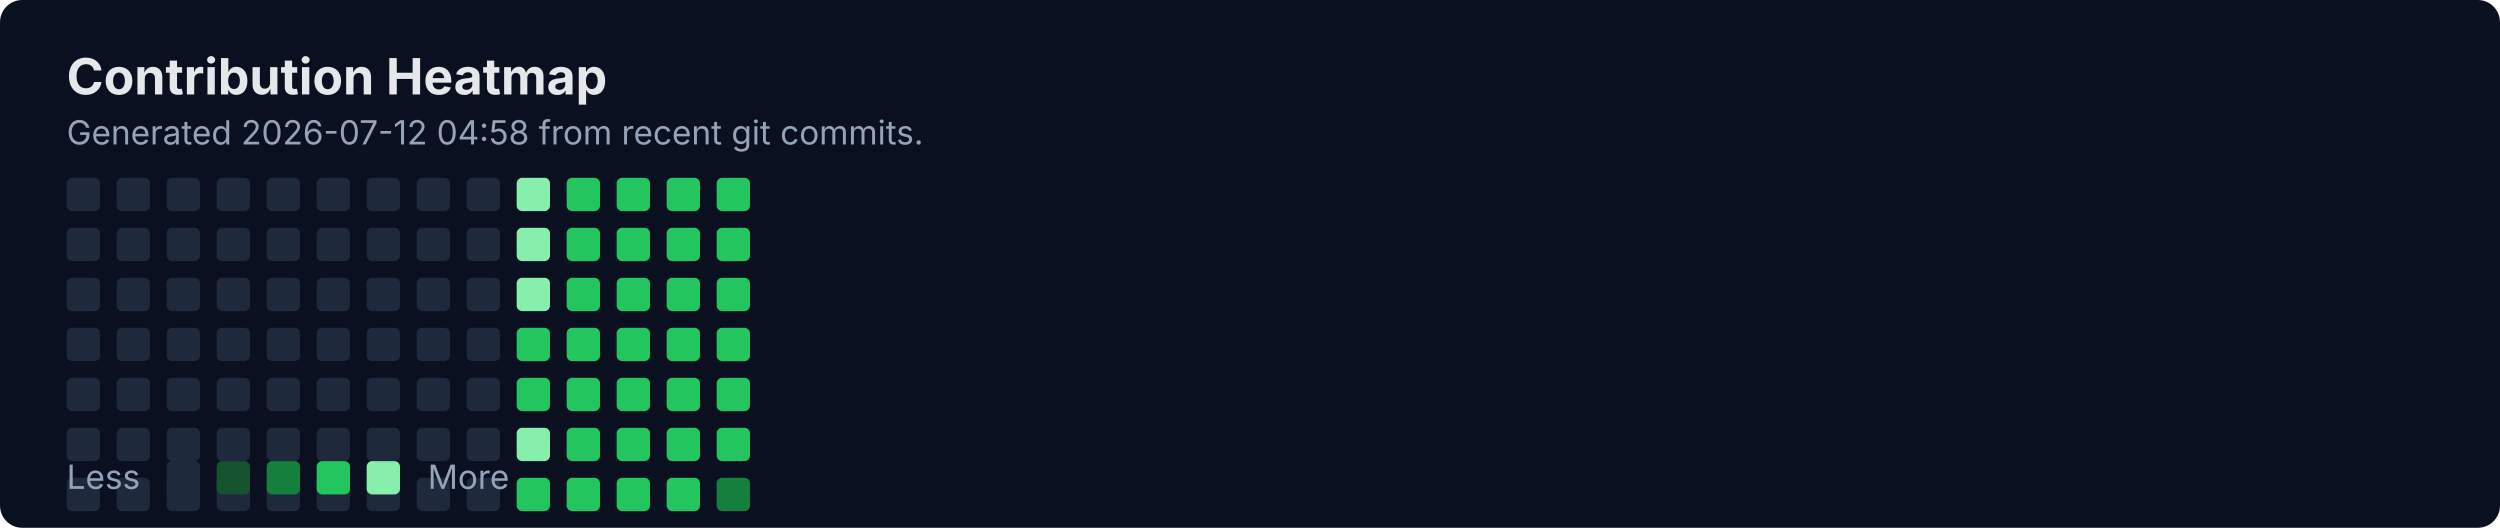
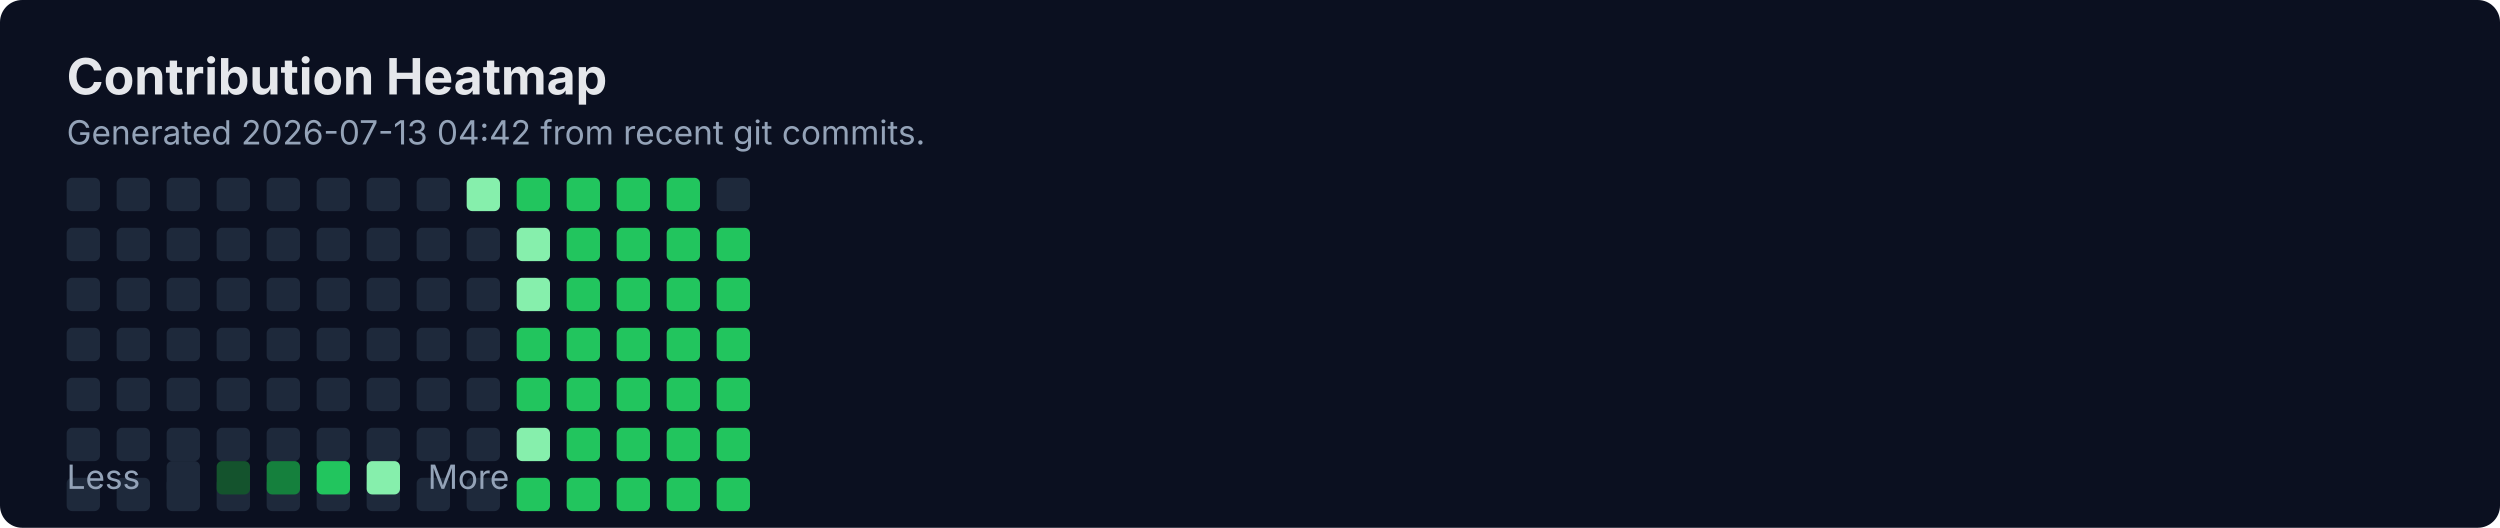
<svg xmlns="http://www.w3.org/2000/svg" width="900" height="190" viewBox="0 0 900 190" fill="none" role="img" aria-labelledby="title">
  <rect width="900" height="190" rx="8" fill="#0B1020" />
  <text x="24" y="34" fill="#E5E7EB" font-family="Inter, Segoe UI, Arial" font-size="18" font-weight="700">Contribution Heatmap</text>
-   <text x="24" y="52" fill="#94A3B8" font-family="Inter, Segoe UI, Arial" font-size="12">Generated 2026-07-12 04:58 from recent git commits.</text>
-   <rect x="24" y="64" width="12" height="12" rx="2" fill="#1E293B" />
+   <text x="24" y="52" fill="#94A3B8" font-family="Inter, Segoe UI, Arial" font-size="12">Generated 2026-07-13 04:42 from recent git commits.</text>
  <rect x="24" y="82" width="12" height="12" rx="2" fill="#1E293B" />
  <rect x="24" y="100" width="12" height="12" rx="2" fill="#1E293B" />
  <rect x="24" y="118" width="12" height="12" rx="2" fill="#1E293B" />
  <rect x="24" y="136" width="12" height="12" rx="2" fill="#1E293B" />
  <rect x="24" y="154" width="12" height="12" rx="2" fill="#1E293B" />
  <rect x="24" y="172" width="12" height="12" rx="2" fill="#1E293B" />
-   <rect x="42" y="64" width="12" height="12" rx="2" fill="#1E293B" />
+   <rect x="24" y="64" width="12" height="12" rx="2" fill="#1E293B" />
  <rect x="42" y="82" width="12" height="12" rx="2" fill="#1E293B" />
  <rect x="42" y="100" width="12" height="12" rx="2" fill="#1E293B" />
  <rect x="42" y="118" width="12" height="12" rx="2" fill="#1E293B" />
  <rect x="42" y="136" width="12" height="12" rx="2" fill="#1E293B" />
  <rect x="42" y="154" width="12" height="12" rx="2" fill="#1E293B" />
  <rect x="42" y="172" width="12" height="12" rx="2" fill="#1E293B" />
-   <rect x="60" y="64" width="12" height="12" rx="2" fill="#1E293B" />
+   <rect x="42" y="64" width="12" height="12" rx="2" fill="#1E293B" />
  <rect x="60" y="82" width="12" height="12" rx="2" fill="#1E293B" />
  <rect x="60" y="100" width="12" height="12" rx="2" fill="#1E293B" />
  <rect x="60" y="118" width="12" height="12" rx="2" fill="#1E293B" />
  <rect x="60" y="136" width="12" height="12" rx="2" fill="#1E293B" />
  <rect x="60" y="154" width="12" height="12" rx="2" fill="#1E293B" />
  <rect x="60" y="172" width="12" height="12" rx="2" fill="#1E293B" />
-   <rect x="78" y="64" width="12" height="12" rx="2" fill="#1E293B" />
+   <rect x="60" y="64" width="12" height="12" rx="2" fill="#1E293B" />
  <rect x="78" y="82" width="12" height="12" rx="2" fill="#1E293B" />
  <rect x="78" y="100" width="12" height="12" rx="2" fill="#1E293B" />
  <rect x="78" y="118" width="12" height="12" rx="2" fill="#1E293B" />
  <rect x="78" y="136" width="12" height="12" rx="2" fill="#1E293B" />
  <rect x="78" y="154" width="12" height="12" rx="2" fill="#1E293B" />
  <rect x="78" y="172" width="12" height="12" rx="2" fill="#1E293B" />
-   <rect x="96" y="64" width="12" height="12" rx="2" fill="#1E293B" />
+   <rect x="78" y="64" width="12" height="12" rx="2" fill="#1E293B" />
  <rect x="96" y="82" width="12" height="12" rx="2" fill="#1E293B" />
  <rect x="96" y="100" width="12" height="12" rx="2" fill="#1E293B" />
  <rect x="96" y="118" width="12" height="12" rx="2" fill="#1E293B" />
  <rect x="96" y="136" width="12" height="12" rx="2" fill="#1E293B" />
  <rect x="96" y="154" width="12" height="12" rx="2" fill="#1E293B" />
  <rect x="96" y="172" width="12" height="12" rx="2" fill="#1E293B" />
-   <rect x="114" y="64" width="12" height="12" rx="2" fill="#1E293B" />
+   <rect x="96" y="64" width="12" height="12" rx="2" fill="#1E293B" />
  <rect x="114" y="82" width="12" height="12" rx="2" fill="#1E293B" />
  <rect x="114" y="100" width="12" height="12" rx="2" fill="#1E293B" />
  <rect x="114" y="118" width="12" height="12" rx="2" fill="#1E293B" />
  <rect x="114" y="136" width="12" height="12" rx="2" fill="#1E293B" />
  <rect x="114" y="154" width="12" height="12" rx="2" fill="#1E293B" />
  <rect x="114" y="172" width="12" height="12" rx="2" fill="#1E293B" />
-   <rect x="132" y="64" width="12" height="12" rx="2" fill="#1E293B" />
+   <rect x="114" y="64" width="12" height="12" rx="2" fill="#1E293B" />
  <rect x="132" y="82" width="12" height="12" rx="2" fill="#1E293B" />
  <rect x="132" y="100" width="12" height="12" rx="2" fill="#1E293B" />
  <rect x="132" y="118" width="12" height="12" rx="2" fill="#1E293B" />
  <rect x="132" y="136" width="12" height="12" rx="2" fill="#1E293B" />
  <rect x="132" y="154" width="12" height="12" rx="2" fill="#1E293B" />
  <rect x="132" y="172" width="12" height="12" rx="2" fill="#1E293B" />
-   <rect x="150" y="64" width="12" height="12" rx="2" fill="#1E293B" />
+   <rect x="132" y="64" width="12" height="12" rx="2" fill="#1E293B" />
  <rect x="150" y="82" width="12" height="12" rx="2" fill="#1E293B" />
  <rect x="150" y="100" width="12" height="12" rx="2" fill="#1E293B" />
  <rect x="150" y="118" width="12" height="12" rx="2" fill="#1E293B" />
  <rect x="150" y="136" width="12" height="12" rx="2" fill="#1E293B" />
  <rect x="150" y="154" width="12" height="12" rx="2" fill="#1E293B" />
  <rect x="150" y="172" width="12" height="12" rx="2" fill="#1E293B" />
-   <rect x="168" y="64" width="12" height="12" rx="2" fill="#1E293B" />
+   <rect x="150" y="64" width="12" height="12" rx="2" fill="#1E293B" />
  <rect x="168" y="82" width="12" height="12" rx="2" fill="#1E293B" />
  <rect x="168" y="100" width="12" height="12" rx="2" fill="#1E293B" />
  <rect x="168" y="118" width="12" height="12" rx="2" fill="#1E293B" />
  <rect x="168" y="136" width="12" height="12" rx="2" fill="#1E293B" />
  <rect x="168" y="154" width="12" height="12" rx="2" fill="#1E293B" />
  <rect x="168" y="172" width="12" height="12" rx="2" fill="#1E293B" />
-   <rect x="186" y="64" width="12" height="12" rx="2" fill="#86EFAC" />
+   <rect x="168" y="64" width="12" height="12" rx="2" fill="#86EFAC" />
  <rect x="186" y="82" width="12" height="12" rx="2" fill="#86EFAC" />
  <rect x="186" y="100" width="12" height="12" rx="2" fill="#86EFAC" />
  <rect x="186" y="118" width="12" height="12" rx="2" fill="#22C55E" />
  <rect x="186" y="136" width="12" height="12" rx="2" fill="#22C55E" />
  <rect x="186" y="154" width="12" height="12" rx="2" fill="#86EFAC" />
  <rect x="186" y="172" width="12" height="12" rx="2" fill="#22C55E" />
-   <rect x="204" y="64" width="12" height="12" rx="2" fill="#22C55E" />
+   <rect x="186" y="64" width="12" height="12" rx="2" fill="#22C55E" />
  <rect x="204" y="82" width="12" height="12" rx="2" fill="#22C55E" />
  <rect x="204" y="100" width="12" height="12" rx="2" fill="#22C55E" />
  <rect x="204" y="118" width="12" height="12" rx="2" fill="#22C55E" />
  <rect x="204" y="136" width="12" height="12" rx="2" fill="#22C55E" />
  <rect x="204" y="154" width="12" height="12" rx="2" fill="#22C55E" />
  <rect x="204" y="172" width="12" height="12" rx="2" fill="#22C55E" />
-   <rect x="222" y="64" width="12" height="12" rx="2" fill="#22C55E" />
+   <rect x="204" y="64" width="12" height="12" rx="2" fill="#22C55E" />
  <rect x="222" y="82" width="12" height="12" rx="2" fill="#22C55E" />
  <rect x="222" y="100" width="12" height="12" rx="2" fill="#22C55E" />
  <rect x="222" y="118" width="12" height="12" rx="2" fill="#22C55E" />
  <rect x="222" y="136" width="12" height="12" rx="2" fill="#22C55E" />
  <rect x="222" y="154" width="12" height="12" rx="2" fill="#22C55E" />
  <rect x="222" y="172" width="12" height="12" rx="2" fill="#22C55E" />
-   <rect x="240" y="64" width="12" height="12" rx="2" fill="#22C55E" />
+   <rect x="222" y="64" width="12" height="12" rx="2" fill="#22C55E" />
  <rect x="240" y="82" width="12" height="12" rx="2" fill="#22C55E" />
  <rect x="240" y="100" width="12" height="12" rx="2" fill="#22C55E" />
  <rect x="240" y="118" width="12" height="12" rx="2" fill="#22C55E" />
  <rect x="240" y="136" width="12" height="12" rx="2" fill="#22C55E" />
  <rect x="240" y="154" width="12" height="12" rx="2" fill="#22C55E" />
  <rect x="240" y="172" width="12" height="12" rx="2" fill="#22C55E" />
-   <rect x="258" y="64" width="12" height="12" rx="2" fill="#22C55E" />
+   <rect x="240" y="64" width="12" height="12" rx="2" fill="#22C55E" />
  <rect x="258" y="82" width="12" height="12" rx="2" fill="#22C55E" />
  <rect x="258" y="100" width="12" height="12" rx="2" fill="#22C55E" />
  <rect x="258" y="118" width="12" height="12" rx="2" fill="#22C55E" />
  <rect x="258" y="136" width="12" height="12" rx="2" fill="#22C55E" />
  <rect x="258" y="154" width="12" height="12" rx="2" fill="#22C55E" />
-   <rect x="258" y="172" width="12" height="12" rx="2" fill="#15803D" />
+   <rect x="258" y="172" width="12" height="12" rx="2" fill="#22C55E" />
+   <rect x="258" y="64" width="12" height="12" rx="2" fill="#1E293B" />
  <text x="24" y="176" fill="#94A3B8" font-family="Inter, Segoe UI, Arial" font-size="12">Less</text>
  <rect x="60" y="166" width="12" height="12" rx="2" fill="#1E293B" />
  <rect x="78" y="166" width="12" height="12" rx="2" fill="#14532D" />
  <rect x="96" y="166" width="12" height="12" rx="2" fill="#15803D" />
  <rect x="114" y="166" width="12" height="12" rx="2" fill="#22C55E" />
  <rect x="132" y="166" width="12" height="12" rx="2" fill="#86EFAC" />
  <text x="154" y="176" fill="#94A3B8" font-family="Inter, Segoe UI, Arial" font-size="12">More</text>
</svg>
